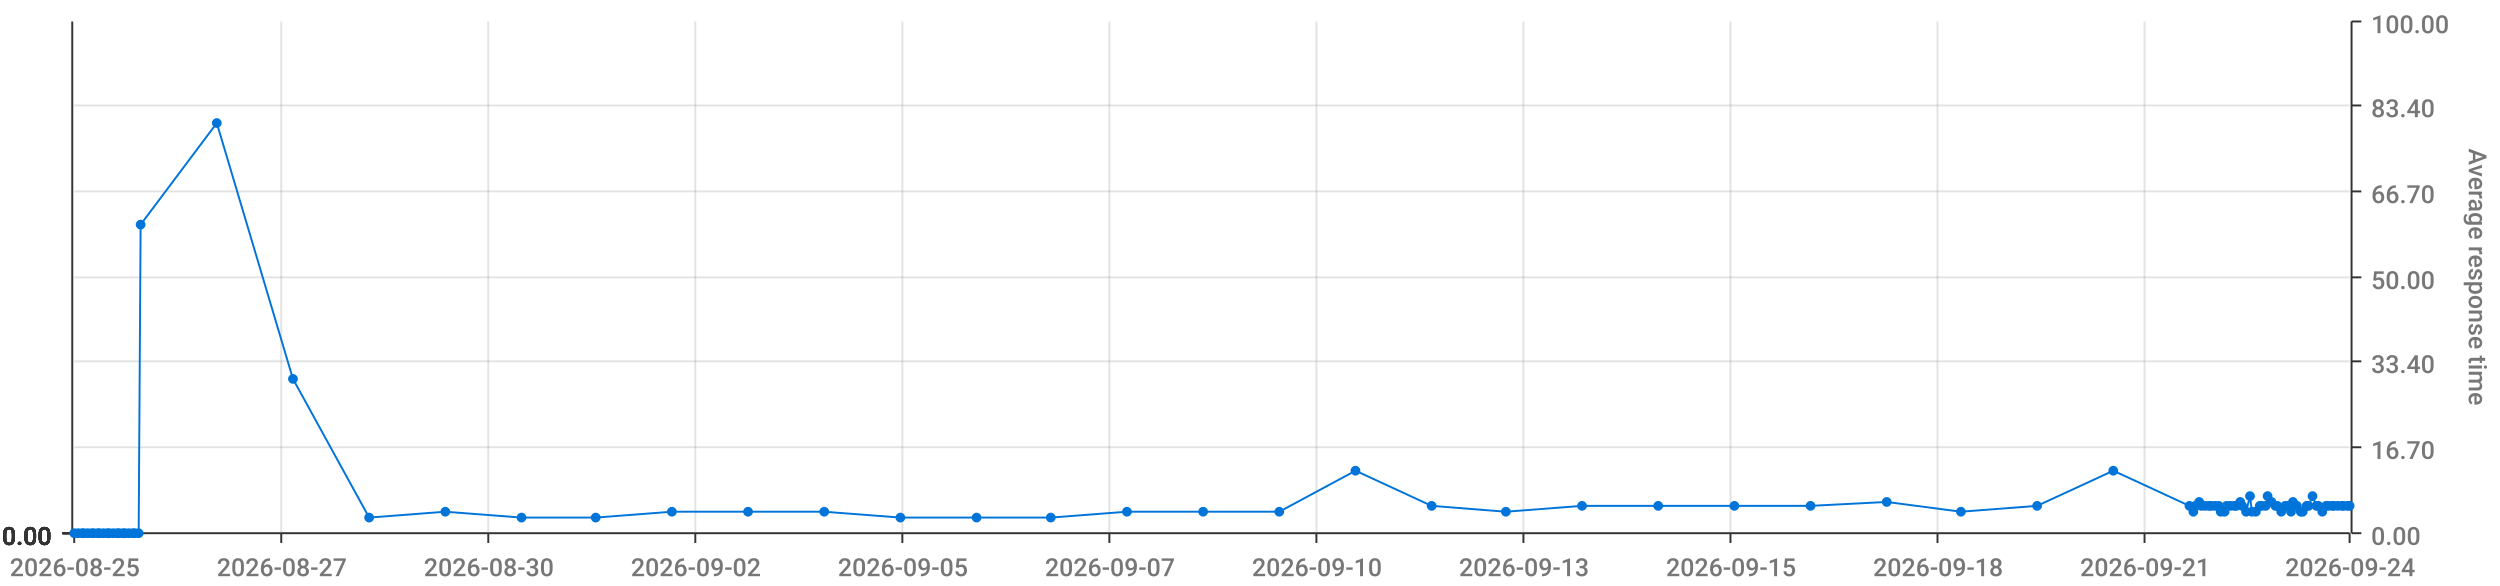
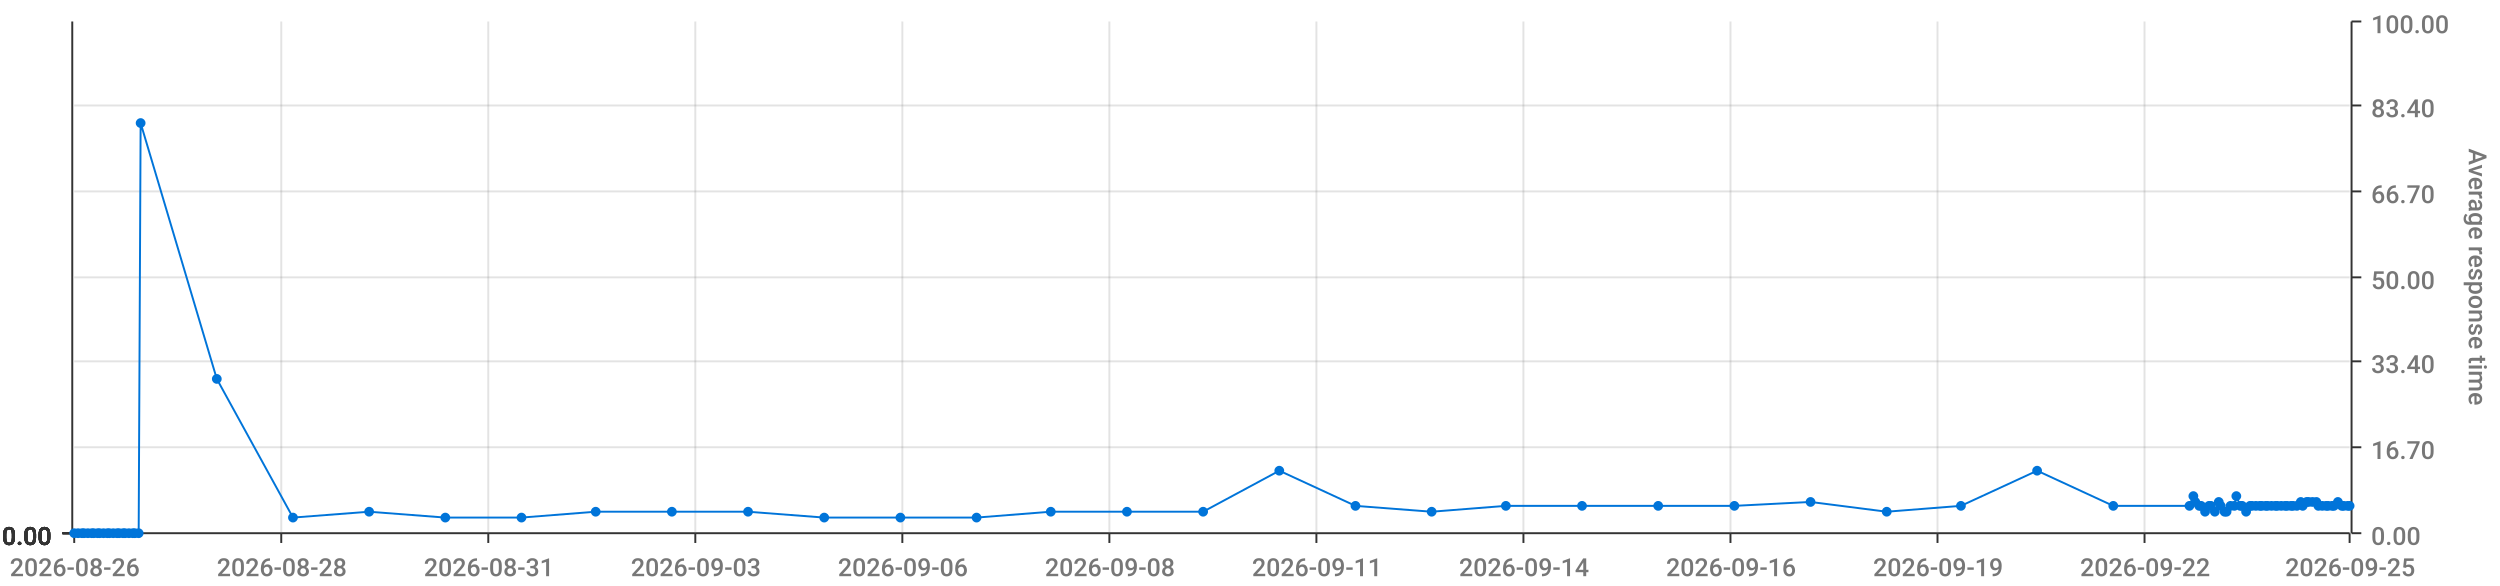
<svg xmlns="http://www.w3.org/2000/svg" viewBox="0 0 1280 300">
  <path d="M 0 0 L 1280 0 L 1280 300 L 0 300 L 0 0" style="stroke-width:0;stroke:rgba(255,255,255,1.0);fill:rgba(255,255,255,0.0)" />
  <path d="M 38 11 L 1203 11 L 1203 273 L 38 273 L 38 11" style="stroke-width:0;stroke:rgba(255,255,255,1.0);fill:rgba(255,255,255,0.0)" />
  <path d="M 38 273 L 1203 273" style="stroke-width:1;stroke:rgba(51,51,51,1.0);fill:rgba(255,255,255,0.0)" />
  <path d="M 38 273 L 38 278" style="stroke-width:1;stroke:rgba(51,51,51,1.0);fill:rgba(255,255,255,0.0)" />
-   <text x="5" y="295" style="stroke-width:0;stroke:none;fill:rgba(119,119,119,1.0);font-size:12.8px;font-family:'Roboto Medium',sans-serif">2026-08-25</text>
+   <text x="5" y="295" style="stroke-width:0;stroke:none;fill:rgba(119,119,119,1.0);font-size:12.8px;font-family:'Roboto Medium',sans-serif">2026-08-26</text>
  <path d="M 144 273 L 144 278" style="stroke-width:1;stroke:rgba(51,51,51,1.0);fill:rgba(255,255,255,0.0)" />
-   <text x="111" y="295" style="stroke-width:0;stroke:none;fill:rgba(119,119,119,1.0);font-size:12.8px;font-family:'Roboto Medium',sans-serif">2026-08-27</text>
+   <text x="111" y="295" style="stroke-width:0;stroke:none;fill:rgba(119,119,119,1.0);font-size:12.8px;font-family:'Roboto Medium',sans-serif">2026-08-28</text>
  <path d="M 250 273 L 250 278" style="stroke-width:1;stroke:rgba(51,51,51,1.0);fill:rgba(255,255,255,0.0)" />
-   <text x="217" y="295" style="stroke-width:0;stroke:none;fill:rgba(119,119,119,1.0);font-size:12.8px;font-family:'Roboto Medium',sans-serif">2026-08-30</text>
+   <text x="217" y="295" style="stroke-width:0;stroke:none;fill:rgba(119,119,119,1.0);font-size:12.8px;font-family:'Roboto Medium',sans-serif">2026-08-31</text>
  <path d="M 356 273 L 356 278" style="stroke-width:1;stroke:rgba(51,51,51,1.0);fill:rgba(255,255,255,0.0)" />
-   <text x="323" y="295" style="stroke-width:0;stroke:none;fill:rgba(119,119,119,1.0);font-size:12.8px;font-family:'Roboto Medium',sans-serif">2026-09-02</text>
+   <text x="323" y="295" style="stroke-width:0;stroke:none;fill:rgba(119,119,119,1.0);font-size:12.8px;font-family:'Roboto Medium',sans-serif">2026-09-03</text>
  <path d="M 462 273 L 462 278" style="stroke-width:1;stroke:rgba(51,51,51,1.0);fill:rgba(255,255,255,0.0)" />
-   <text x="429" y="295" style="stroke-width:0;stroke:none;fill:rgba(119,119,119,1.0);font-size:12.8px;font-family:'Roboto Medium',sans-serif">2026-09-05</text>
+   <text x="429" y="295" style="stroke-width:0;stroke:none;fill:rgba(119,119,119,1.0);font-size:12.8px;font-family:'Roboto Medium',sans-serif">2026-09-06</text>
  <path d="M 568 273 L 568 278" style="stroke-width:1;stroke:rgba(51,51,51,1.0);fill:rgba(255,255,255,0.0)" />
-   <text x="535" y="295" style="stroke-width:0;stroke:none;fill:rgba(119,119,119,1.0);font-size:12.8px;font-family:'Roboto Medium',sans-serif">2026-09-07</text>
+   <text x="535" y="295" style="stroke-width:0;stroke:none;fill:rgba(119,119,119,1.0);font-size:12.8px;font-family:'Roboto Medium',sans-serif">2026-09-08</text>
  <path d="M 674 273 L 674 278" style="stroke-width:1;stroke:rgba(51,51,51,1.0);fill:rgba(255,255,255,0.0)" />
-   <text x="641" y="295" style="stroke-width:0;stroke:none;fill:rgba(119,119,119,1.0);font-size:12.8px;font-family:'Roboto Medium',sans-serif">2026-09-10</text>
+   <text x="641" y="295" style="stroke-width:0;stroke:none;fill:rgba(119,119,119,1.0);font-size:12.8px;font-family:'Roboto Medium',sans-serif">2026-09-11</text>
  <path d="M 780 273 L 780 278" style="stroke-width:1;stroke:rgba(51,51,51,1.0);fill:rgba(255,255,255,0.0)" />
-   <text x="747" y="295" style="stroke-width:0;stroke:none;fill:rgba(119,119,119,1.0);font-size:12.8px;font-family:'Roboto Medium',sans-serif">2026-09-13</text>
+   <text x="747" y="295" style="stroke-width:0;stroke:none;fill:rgba(119,119,119,1.0);font-size:12.8px;font-family:'Roboto Medium',sans-serif">2026-09-14</text>
  <path d="M 886 273 L 886 278" style="stroke-width:1;stroke:rgba(51,51,51,1.0);fill:rgba(255,255,255,0.0)" />
-   <text x="853" y="295" style="stroke-width:0;stroke:none;fill:rgba(119,119,119,1.0);font-size:12.8px;font-family:'Roboto Medium',sans-serif">2026-09-15</text>
+   <text x="853" y="295" style="stroke-width:0;stroke:none;fill:rgba(119,119,119,1.0);font-size:12.8px;font-family:'Roboto Medium',sans-serif">2026-09-16</text>
  <path d="M 992 273 L 992 278" style="stroke-width:1;stroke:rgba(51,51,51,1.0);fill:rgba(255,255,255,0.0)" />
-   <text x="959" y="295" style="stroke-width:0;stroke:none;fill:rgba(119,119,119,1.0);font-size:12.8px;font-family:'Roboto Medium',sans-serif">2026-09-18</text>
+   <text x="959" y="295" style="stroke-width:0;stroke:none;fill:rgba(119,119,119,1.0);font-size:12.8px;font-family:'Roboto Medium',sans-serif">2026-09-19</text>
  <path d="M 1098 273 L 1098 278" style="stroke-width:1;stroke:rgba(51,51,51,1.0);fill:rgba(255,255,255,0.0)" />
-   <text x="1065" y="295" style="stroke-width:0;stroke:none;fill:rgba(119,119,119,1.0);font-size:12.8px;font-family:'Roboto Medium',sans-serif">2026-09-21</text>
+   <text x="1065" y="295" style="stroke-width:0;stroke:none;fill:rgba(119,119,119,1.0);font-size:12.8px;font-family:'Roboto Medium',sans-serif">2026-09-22</text>
  <path d="M 1203 273 L 1203 278" style="stroke-width:1;stroke:rgba(51,51,51,1.0);fill:rgba(255,255,255,0.0)" />
-   <text x="1170" y="295" style="stroke-width:0;stroke:none;fill:rgba(119,119,119,1.0);font-size:12.8px;font-family:'Roboto Medium',sans-serif">2026-09-24</text>
+   <text x="1170" y="295" style="stroke-width:0;stroke:none;fill:rgba(119,119,119,1.0);font-size:12.8px;font-family:'Roboto Medium',sans-serif">2026-09-25</text>
  <path d="M 144 273 L 144 11" style="stroke-width:1;stroke:rgba(119,119,119,0.2);fill:none" />
  <path d="M 250 273 L 250 11" style="stroke-width:1;stroke:rgba(119,119,119,0.2);fill:none" />
  <path d="M 356 273 L 356 11" style="stroke-width:1;stroke:rgba(119,119,119,0.2);fill:none" />
  <path d="M 462 273 L 462 11" style="stroke-width:1;stroke:rgba(119,119,119,0.2);fill:none" />
  <path d="M 568 273 L 568 11" style="stroke-width:1;stroke:rgba(119,119,119,0.2);fill:none" />
  <path d="M 674 273 L 674 11" style="stroke-width:1;stroke:rgba(119,119,119,0.2);fill:none" />
  <path d="M 780 273 L 780 11" style="stroke-width:1;stroke:rgba(119,119,119,0.2);fill:none" />
  <path d="M 886 273 L 886 11" style="stroke-width:1;stroke:rgba(119,119,119,0.2);fill:none" />
  <path d="M 992 273 L 992 11" style="stroke-width:1;stroke:rgba(119,119,119,0.2);fill:none" />
  <path d="M 1098 273 L 1098 11" style="stroke-width:1;stroke:rgba(119,119,119,0.2);fill:none" />
  <path d="M 1204 273 L 1204 11" style="stroke-width:1;stroke:rgba(51,51,51,1.0);fill:rgba(255,255,255,0.0)" />
  <path d="M 1204 273 L 1209 273" style="stroke-width:1;stroke:rgba(51,51,51,1.0);fill:rgba(255,255,255,0.0)" />
  <text x="1214" y="279" style="stroke-width:0;stroke:none;fill:rgba(119,119,119,1.0);font-size:12.8px;font-family:'Roboto Medium',sans-serif">0.00</text>
  <path d="M 1204 229 L 1209 229" style="stroke-width:1;stroke:rgba(51,51,51,1.0);fill:rgba(255,255,255,0.0)" />
  <text x="1214" y="235" style="stroke-width:0;stroke:none;fill:rgba(119,119,119,1.0);font-size:12.8px;font-family:'Roboto Medium',sans-serif">16.70</text>
  <path d="M 1204 185 L 1209 185" style="stroke-width:1;stroke:rgba(51,51,51,1.0);fill:rgba(255,255,255,0.0)" />
  <text x="1214" y="191" style="stroke-width:0;stroke:none;fill:rgba(119,119,119,1.0);font-size:12.8px;font-family:'Roboto Medium',sans-serif">33.40</text>
  <path d="M 1204 142 L 1209 142" style="stroke-width:1;stroke:rgba(51,51,51,1.0);fill:rgba(255,255,255,0.0)" />
  <text x="1214" y="148" style="stroke-width:0;stroke:none;fill:rgba(119,119,119,1.0);font-size:12.8px;font-family:'Roboto Medium',sans-serif">50.00</text>
  <path d="M 1204 98 L 1209 98" style="stroke-width:1;stroke:rgba(51,51,51,1.0);fill:rgba(255,255,255,0.0)" />
  <text x="1214" y="104" style="stroke-width:0;stroke:none;fill:rgba(119,119,119,1.0);font-size:12.8px;font-family:'Roboto Medium',sans-serif">66.70</text>
  <path d="M 1204 54 L 1209 54" style="stroke-width:1;stroke:rgba(51,51,51,1.0);fill:rgba(255,255,255,0.0)" />
  <text x="1214" y="60" style="stroke-width:0;stroke:none;fill:rgba(119,119,119,1.0);font-size:12.8px;font-family:'Roboto Medium',sans-serif">83.40</text>
  <path d="M 1204 11 L 1209 11" style="stroke-width:1;stroke:rgba(51,51,51,1.0);fill:rgba(255,255,255,0.0)" />
  <text x="1214" y="17" style="stroke-width:0;stroke:none;fill:rgba(119,119,119,1.0);font-size:12.8px;font-family:'Roboto Medium',sans-serif">100.00</text>
  <text x="1264" y="76" style="stroke-width:0;stroke:none;fill:rgba(119,119,119,1.0);font-size:12.8px;font-family:'Roboto Medium',sans-serif" transform="rotate(90.00,1264,76)">Average response time</text>
  <path d="M 38 273 L 1203 273" style="stroke-width:0;stroke:rgba(255,255,255,0.0);fill:none" />
  <path d="M 38 229 L 1203 229" style="stroke-width:1;stroke:rgba(119,119,119,0.2);fill:none" />
  <path d="M 38 185 L 1203 185" style="stroke-width:1;stroke:rgba(119,119,119,0.2);fill:none" />
  <path d="M 38 142 L 1203 142" style="stroke-width:1;stroke:rgba(119,119,119,0.2);fill:none" />
  <path d="M 38 98 L 1203 98" style="stroke-width:1;stroke:rgba(119,119,119,0.2);fill:none" />
  <path d="M 38 54 L 1203 54" style="stroke-width:1;stroke:rgba(119,119,119,0.2);fill:none" />
  <path d="M 37 273 L 37 11" style="stroke-width:1;stroke:rgba(51,51,51,1.0);fill:rgba(255,255,255,0.0)" />
  <path d="M 37 273 L 32 273" style="stroke-width:1;stroke:rgba(51,51,51,1.0);fill:rgba(255,255,255,0.0)" />
  <text x="1" y="279" style="stroke-width:0;stroke:none;fill:rgba(51,51,51,1.0);font-size:12.8px;font-family:'Roboto Medium',sans-serif">0.00</text>
  <path d="M 37 273 L 32 273" style="stroke-width:1;stroke:rgba(51,51,51,1.0);fill:rgba(255,255,255,0.0)" />
  <text x="1" y="279" style="stroke-width:0;stroke:none;fill:rgba(51,51,51,1.0);font-size:12.8px;font-family:'Roboto Medium',sans-serif">0.00</text>
  <path d="M 37 273 L 32 273" style="stroke-width:1;stroke:rgba(51,51,51,1.0);fill:rgba(255,255,255,0.0)" />
  <text x="1" y="279" style="stroke-width:0;stroke:none;fill:rgba(51,51,51,1.0);font-size:12.8px;font-family:'Roboto Medium',sans-serif">0.00</text>
  <path d="M 37 273 L 32 273" style="stroke-width:1;stroke:rgba(51,51,51,1.0);fill:rgba(255,255,255,0.0)" />
  <text x="1" y="279" style="stroke-width:0;stroke:none;fill:rgba(51,51,51,1.0);font-size:12.8px;font-family:'Roboto Medium',sans-serif">0.00</text>
  <path d="M 37 273 L 32 273" style="stroke-width:1;stroke:rgba(51,51,51,1.0);fill:rgba(255,255,255,0.0)" />
  <text x="1" y="279" style="stroke-width:0;stroke:none;fill:rgba(51,51,51,1.0);font-size:12.8px;font-family:'Roboto Medium',sans-serif">0.00</text>
  <path d="M 37 273 L 32 273" style="stroke-width:1;stroke:rgba(51,51,51,1.0);fill:rgba(255,255,255,0.0)" />
  <text x="1" y="279" style="stroke-width:0;stroke:none;fill:rgba(51,51,51,1.0);font-size:12.8px;font-family:'Roboto Medium',sans-serif">0.00</text>
  <path d="M 37 273 L 32 273" style="stroke-width:1;stroke:rgba(51,51,51,1.0);fill:rgba(255,255,255,0.0)" />
  <text x="1" y="279" style="stroke-width:0;stroke:none;fill:rgba(51,51,51,1.0);font-size:12.8px;font-family:'Roboto Medium',sans-serif">0.00</text>
  <path d="M 38 273 L 1203 273" style="stroke-width:0;stroke:rgba(255,255,255,0.0);fill:none" />
  <path d="M 38 273 L 1203 273" style="stroke-width:0;stroke:rgba(255,255,255,0.0);fill:none" />
  <path d="M 38 273 L 1203 273" style="stroke-width:0;stroke:rgba(255,255,255,0.0);fill:none" />
  <path d="M 38 273 L 1203 273" style="stroke-width:0;stroke:rgba(255,255,255,0.0);fill:none" />
  <path d="M 38 273 L 1203 273" style="stroke-width:0;stroke:rgba(255,255,255,0.0);fill:none" />
  <path d="M 38 273 L 1203 273" style="stroke-width:0;stroke:rgba(255,255,255,0.0);fill:none" />
-   <path d="M 38 273 L 40 273 L 42 273 L 43 273 L 45 273 L 47 273 L 48 273 L 50 273 L 51 273 L 53 273 L 55 273 L 56 273 L 58 273 L 60 273 L 61 273 L 63 273 L 64 273 L 66 273 L 68 273 L 69 273 L 71 273 L 72 115 L 111 63 L 150 194 L 189 265 L 228 262 L 267 265 L 305 265 L 344 262 L 383 262 L 422 262 L 461 265 L 500 265 L 538 265 L 577 262 L 616 262 L 655 262 L 694 241 L 733 259 L 771 262 L 810 259 L 849 259 L 888 259 L 927 259 L 966 257 L 1004 262 L 1043 259 L 1082 241 L 1121 259 L 1123 262 L 1124 259 L 1126 257 L 1127 259 L 1129 259 L 1131 259 L 1132 259 L 1134 259 L 1136 259 L 1137 262 L 1139 262 L 1140 259 L 1142 259 L 1144 259 L 1145 259 L 1147 257 L 1148 259 L 1150 262 L 1152 254 L 1153 262 L 1155 262 L 1157 259 L 1158 259 L 1160 259 L 1161 254 L 1163 257 L 1165 259 L 1166 259 L 1168 262 L 1170 259 L 1171 259 L 1173 262 L 1174 257 L 1176 259 L 1178 262 L 1179 262 L 1181 259 L 1182 259 L 1184 254 L 1186 259 L 1187 259 L 1189 262 L 1191 259 L 1192 259 L 1194 259 L 1195 259 L 1197 259 L 1199 259 L 1200 259 L 1202 259 L 1203 259" style="stroke-width:1;stroke:rgba(0,116,217,1.0);fill:rgba(255,255,255,0.0)" />
+   <path d="M 38 273 L 40 273 L 42 273 L 43 273 L 45 273 L 47 273 L 48 273 L 50 273 L 51 273 L 53 273 L 55 273 L 56 273 L 58 273 L 60 273 L 61 273 L 63 273 L 64 273 L 66 273 L 68 273 L 69 273 L 71 273 L 72 63 L 111 194 L 150 265 L 189 262 L 228 265 L 267 265 L 305 262 L 344 262 L 383 262 L 422 265 L 461 265 L 500 265 L 538 262 L 577 262 L 616 262 L 655 241 L 694 259 L 733 262 L 771 259 L 810 259 L 849 259 L 888 259 L 927 257 L 966 262 L 1004 259 L 1043 241 L 1082 259 L 1121 259 L 1123 254 L 1124 257 L 1126 259 L 1127 259 L 1129 262 L 1131 259 L 1132 259 L 1134 262 L 1136 257 L 1137 259 L 1139 262 L 1140 262 L 1142 259 L 1144 259 L 1145 254 L 1147 259 L 1148 259 L 1150 262 L 1152 259 L 1153 259 L 1155 259 L 1157 259 L 1158 259 L 1160 259 L 1161 259 L 1163 259 L 1165 259 L 1166 259 L 1168 259 L 1170 259 L 1171 259 L 1173 259 L 1174 259 L 1176 259 L 1178 257 L 1179 259 L 1181 257 L 1182 257 L 1184 257 L 1186 257 L 1187 259 L 1189 259 L 1191 259 L 1192 259 L 1194 259 L 1195 259 L 1197 257 L 1199 259 L 1200 259 L 1202 259 L 1203 259" style="stroke-width:1;stroke:rgba(0,116,217,1.0);fill:rgba(255,255,255,0.0)" />
  <circle cx="38" cy="273" r="2" style="stroke-width:1;stroke:rgba(0,116,217,1.0);fill:rgba(0,116,217,1.0)" />
  <path d="" style="stroke-width:1;stroke:rgba(0,116,217,1.0);fill:rgba(0,116,217,1.0)" />
  <circle cx="40" cy="273" r="2" style="stroke-width:1;stroke:rgba(0,116,217,1.0);fill:rgba(0,116,217,1.0)" />
  <path d="" style="stroke-width:1;stroke:rgba(0,116,217,1.0);fill:rgba(0,116,217,1.0)" />
  <circle cx="42" cy="273" r="2" style="stroke-width:1;stroke:rgba(0,116,217,1.0);fill:rgba(0,116,217,1.0)" />
  <path d="" style="stroke-width:1;stroke:rgba(0,116,217,1.0);fill:rgba(0,116,217,1.0)" />
  <circle cx="43" cy="273" r="2" style="stroke-width:1;stroke:rgba(0,116,217,1.0);fill:rgba(0,116,217,1.0)" />
  <path d="" style="stroke-width:1;stroke:rgba(0,116,217,1.0);fill:rgba(0,116,217,1.0)" />
  <circle cx="45" cy="273" r="2" style="stroke-width:1;stroke:rgba(0,116,217,1.0);fill:rgba(0,116,217,1.0)" />
  <path d="" style="stroke-width:1;stroke:rgba(0,116,217,1.0);fill:rgba(0,116,217,1.0)" />
  <circle cx="47" cy="273" r="2" style="stroke-width:1;stroke:rgba(0,116,217,1.0);fill:rgba(0,116,217,1.0)" />
  <path d="" style="stroke-width:1;stroke:rgba(0,116,217,1.0);fill:rgba(0,116,217,1.0)" />
  <circle cx="48" cy="273" r="2" style="stroke-width:1;stroke:rgba(0,116,217,1.0);fill:rgba(0,116,217,1.0)" />
  <path d="" style="stroke-width:1;stroke:rgba(0,116,217,1.0);fill:rgba(0,116,217,1.0)" />
  <circle cx="50" cy="273" r="2" style="stroke-width:1;stroke:rgba(0,116,217,1.0);fill:rgba(0,116,217,1.0)" />
  <path d="" style="stroke-width:1;stroke:rgba(0,116,217,1.0);fill:rgba(0,116,217,1.0)" />
  <circle cx="51" cy="273" r="2" style="stroke-width:1;stroke:rgba(0,116,217,1.0);fill:rgba(0,116,217,1.0)" />
  <path d="" style="stroke-width:1;stroke:rgba(0,116,217,1.0);fill:rgba(0,116,217,1.0)" />
  <circle cx="53" cy="273" r="2" style="stroke-width:1;stroke:rgba(0,116,217,1.0);fill:rgba(0,116,217,1.0)" />
  <path d="" style="stroke-width:1;stroke:rgba(0,116,217,1.0);fill:rgba(0,116,217,1.0)" />
  <circle cx="55" cy="273" r="2" style="stroke-width:1;stroke:rgba(0,116,217,1.0);fill:rgba(0,116,217,1.0)" />
  <path d="" style="stroke-width:1;stroke:rgba(0,116,217,1.0);fill:rgba(0,116,217,1.0)" />
  <circle cx="56" cy="273" r="2" style="stroke-width:1;stroke:rgba(0,116,217,1.0);fill:rgba(0,116,217,1.0)" />
  <path d="" style="stroke-width:1;stroke:rgba(0,116,217,1.0);fill:rgba(0,116,217,1.0)" />
  <circle cx="58" cy="273" r="2" style="stroke-width:1;stroke:rgba(0,116,217,1.0);fill:rgba(0,116,217,1.0)" />
  <path d="" style="stroke-width:1;stroke:rgba(0,116,217,1.0);fill:rgba(0,116,217,1.0)" />
  <circle cx="60" cy="273" r="2" style="stroke-width:1;stroke:rgba(0,116,217,1.0);fill:rgba(0,116,217,1.0)" />
  <path d="" style="stroke-width:1;stroke:rgba(0,116,217,1.0);fill:rgba(0,116,217,1.0)" />
  <circle cx="61" cy="273" r="2" style="stroke-width:1;stroke:rgba(0,116,217,1.0);fill:rgba(0,116,217,1.0)" />
  <path d="" style="stroke-width:1;stroke:rgba(0,116,217,1.0);fill:rgba(0,116,217,1.0)" />
  <circle cx="63" cy="273" r="2" style="stroke-width:1;stroke:rgba(0,116,217,1.0);fill:rgba(0,116,217,1.0)" />
  <path d="" style="stroke-width:1;stroke:rgba(0,116,217,1.0);fill:rgba(0,116,217,1.0)" />
  <circle cx="64" cy="273" r="2" style="stroke-width:1;stroke:rgba(0,116,217,1.0);fill:rgba(0,116,217,1.0)" />
  <path d="" style="stroke-width:1;stroke:rgba(0,116,217,1.0);fill:rgba(0,116,217,1.0)" />
  <circle cx="66" cy="273" r="2" style="stroke-width:1;stroke:rgba(0,116,217,1.0);fill:rgba(0,116,217,1.0)" />
  <path d="" style="stroke-width:1;stroke:rgba(0,116,217,1.0);fill:rgba(0,116,217,1.0)" />
  <circle cx="68" cy="273" r="2" style="stroke-width:1;stroke:rgba(0,116,217,1.0);fill:rgba(0,116,217,1.0)" />
  <path d="" style="stroke-width:1;stroke:rgba(0,116,217,1.0);fill:rgba(0,116,217,1.0)" />
  <circle cx="69" cy="273" r="2" style="stroke-width:1;stroke:rgba(0,116,217,1.0);fill:rgba(0,116,217,1.0)" />
  <path d="" style="stroke-width:1;stroke:rgba(0,116,217,1.0);fill:rgba(0,116,217,1.0)" />
  <circle cx="71" cy="273" r="2" style="stroke-width:1;stroke:rgba(0,116,217,1.0);fill:rgba(0,116,217,1.0)" />
  <path d="" style="stroke-width:1;stroke:rgba(0,116,217,1.0);fill:rgba(0,116,217,1.0)" />
-   <circle cx="72" cy="115" r="2" style="stroke-width:1;stroke:rgba(0,116,217,1.0);fill:rgba(0,116,217,1.0)" />
-   <path d="" style="stroke-width:1;stroke:rgba(0,116,217,1.0);fill:rgba(0,116,217,1.0)" />
-   <circle cx="111" cy="63" r="2" style="stroke-width:1;stroke:rgba(0,116,217,1.0);fill:rgba(0,116,217,1.0)" />
-   <path d="" style="stroke-width:1;stroke:rgba(0,116,217,1.0);fill:rgba(0,116,217,1.0)" />
-   <circle cx="150" cy="194" r="2" style="stroke-width:1;stroke:rgba(0,116,217,1.0);fill:rgba(0,116,217,1.0)" />
-   <path d="" style="stroke-width:1;stroke:rgba(0,116,217,1.0);fill:rgba(0,116,217,1.0)" />
-   <circle cx="189" cy="265" r="2" style="stroke-width:1;stroke:rgba(0,116,217,1.0);fill:rgba(0,116,217,1.0)" />
-   <path d="" style="stroke-width:1;stroke:rgba(0,116,217,1.0);fill:rgba(0,116,217,1.0)" />
-   <circle cx="228" cy="262" r="2" style="stroke-width:1;stroke:rgba(0,116,217,1.0);fill:rgba(0,116,217,1.0)" />
+   <circle cx="72" cy="63" r="2" style="stroke-width:1;stroke:rgba(0,116,217,1.0);fill:rgba(0,116,217,1.0)" />
+   <path d="" style="stroke-width:1;stroke:rgba(0,116,217,1.0);fill:rgba(0,116,217,1.0)" />
+   <circle cx="111" cy="194" r="2" style="stroke-width:1;stroke:rgba(0,116,217,1.0);fill:rgba(0,116,217,1.0)" />
+   <path d="" style="stroke-width:1;stroke:rgba(0,116,217,1.0);fill:rgba(0,116,217,1.0)" />
+   <circle cx="150" cy="265" r="2" style="stroke-width:1;stroke:rgba(0,116,217,1.0);fill:rgba(0,116,217,1.0)" />
+   <path d="" style="stroke-width:1;stroke:rgba(0,116,217,1.0);fill:rgba(0,116,217,1.0)" />
+   <circle cx="189" cy="262" r="2" style="stroke-width:1;stroke:rgba(0,116,217,1.0);fill:rgba(0,116,217,1.0)" />
+   <path d="" style="stroke-width:1;stroke:rgba(0,116,217,1.0);fill:rgba(0,116,217,1.0)" />
+   <circle cx="228" cy="265" r="2" style="stroke-width:1;stroke:rgba(0,116,217,1.0);fill:rgba(0,116,217,1.0)" />
  <path d="" style="stroke-width:1;stroke:rgba(0,116,217,1.0);fill:rgba(0,116,217,1.0)" />
  <circle cx="267" cy="265" r="2" style="stroke-width:1;stroke:rgba(0,116,217,1.0);fill:rgba(0,116,217,1.0)" />
  <path d="" style="stroke-width:1;stroke:rgba(0,116,217,1.0);fill:rgba(0,116,217,1.0)" />
-   <circle cx="305" cy="265" r="2" style="stroke-width:1;stroke:rgba(0,116,217,1.0);fill:rgba(0,116,217,1.0)" />
+   <circle cx="305" cy="262" r="2" style="stroke-width:1;stroke:rgba(0,116,217,1.0);fill:rgba(0,116,217,1.0)" />
  <path d="" style="stroke-width:1;stroke:rgba(0,116,217,1.0);fill:rgba(0,116,217,1.0)" />
  <circle cx="344" cy="262" r="2" style="stroke-width:1;stroke:rgba(0,116,217,1.0);fill:rgba(0,116,217,1.0)" />
  <path d="" style="stroke-width:1;stroke:rgba(0,116,217,1.0);fill:rgba(0,116,217,1.0)" />
  <circle cx="383" cy="262" r="2" style="stroke-width:1;stroke:rgba(0,116,217,1.0);fill:rgba(0,116,217,1.0)" />
  <path d="" style="stroke-width:1;stroke:rgba(0,116,217,1.0);fill:rgba(0,116,217,1.0)" />
-   <circle cx="422" cy="262" r="2" style="stroke-width:1;stroke:rgba(0,116,217,1.0);fill:rgba(0,116,217,1.0)" />
+   <circle cx="422" cy="265" r="2" style="stroke-width:1;stroke:rgba(0,116,217,1.0);fill:rgba(0,116,217,1.0)" />
  <path d="" style="stroke-width:1;stroke:rgba(0,116,217,1.0);fill:rgba(0,116,217,1.0)" />
  <circle cx="461" cy="265" r="2" style="stroke-width:1;stroke:rgba(0,116,217,1.0);fill:rgba(0,116,217,1.0)" />
  <path d="" style="stroke-width:1;stroke:rgba(0,116,217,1.0);fill:rgba(0,116,217,1.0)" />
  <circle cx="500" cy="265" r="2" style="stroke-width:1;stroke:rgba(0,116,217,1.0);fill:rgba(0,116,217,1.0)" />
  <path d="" style="stroke-width:1;stroke:rgba(0,116,217,1.0);fill:rgba(0,116,217,1.0)" />
-   <circle cx="538" cy="265" r="2" style="stroke-width:1;stroke:rgba(0,116,217,1.0);fill:rgba(0,116,217,1.0)" />
+   <circle cx="538" cy="262" r="2" style="stroke-width:1;stroke:rgba(0,116,217,1.0);fill:rgba(0,116,217,1.0)" />
  <path d="" style="stroke-width:1;stroke:rgba(0,116,217,1.0);fill:rgba(0,116,217,1.0)" />
  <circle cx="577" cy="262" r="2" style="stroke-width:1;stroke:rgba(0,116,217,1.0);fill:rgba(0,116,217,1.0)" />
  <path d="" style="stroke-width:1;stroke:rgba(0,116,217,1.0);fill:rgba(0,116,217,1.0)" />
  <circle cx="616" cy="262" r="2" style="stroke-width:1;stroke:rgba(0,116,217,1.0);fill:rgba(0,116,217,1.0)" />
  <path d="" style="stroke-width:1;stroke:rgba(0,116,217,1.0);fill:rgba(0,116,217,1.0)" />
-   <circle cx="655" cy="262" r="2" style="stroke-width:1;stroke:rgba(0,116,217,1.0);fill:rgba(0,116,217,1.0)" />
-   <path d="" style="stroke-width:1;stroke:rgba(0,116,217,1.0);fill:rgba(0,116,217,1.0)" />
-   <circle cx="694" cy="241" r="2" style="stroke-width:1;stroke:rgba(0,116,217,1.0);fill:rgba(0,116,217,1.0)" />
-   <path d="" style="stroke-width:1;stroke:rgba(0,116,217,1.0);fill:rgba(0,116,217,1.0)" />
-   <circle cx="733" cy="259" r="2" style="stroke-width:1;stroke:rgba(0,116,217,1.0);fill:rgba(0,116,217,1.0)" />
-   <path d="" style="stroke-width:1;stroke:rgba(0,116,217,1.0);fill:rgba(0,116,217,1.0)" />
-   <circle cx="771" cy="262" r="2" style="stroke-width:1;stroke:rgba(0,116,217,1.0);fill:rgba(0,116,217,1.0)" />
+   <circle cx="655" cy="241" r="2" style="stroke-width:1;stroke:rgba(0,116,217,1.0);fill:rgba(0,116,217,1.0)" />
+   <path d="" style="stroke-width:1;stroke:rgba(0,116,217,1.0);fill:rgba(0,116,217,1.0)" />
+   <circle cx="694" cy="259" r="2" style="stroke-width:1;stroke:rgba(0,116,217,1.0);fill:rgba(0,116,217,1.0)" />
+   <path d="" style="stroke-width:1;stroke:rgba(0,116,217,1.0);fill:rgba(0,116,217,1.0)" />
+   <circle cx="733" cy="262" r="2" style="stroke-width:1;stroke:rgba(0,116,217,1.0);fill:rgba(0,116,217,1.0)" />
+   <path d="" style="stroke-width:1;stroke:rgba(0,116,217,1.0);fill:rgba(0,116,217,1.0)" />
+   <circle cx="771" cy="259" r="2" style="stroke-width:1;stroke:rgba(0,116,217,1.0);fill:rgba(0,116,217,1.0)" />
  <path d="" style="stroke-width:1;stroke:rgba(0,116,217,1.0);fill:rgba(0,116,217,1.0)" />
  <circle cx="810" cy="259" r="2" style="stroke-width:1;stroke:rgba(0,116,217,1.0);fill:rgba(0,116,217,1.0)" />
  <path d="" style="stroke-width:1;stroke:rgba(0,116,217,1.0);fill:rgba(0,116,217,1.0)" />
  <circle cx="849" cy="259" r="2" style="stroke-width:1;stroke:rgba(0,116,217,1.0);fill:rgba(0,116,217,1.0)" />
  <path d="" style="stroke-width:1;stroke:rgba(0,116,217,1.0);fill:rgba(0,116,217,1.0)" />
  <circle cx="888" cy="259" r="2" style="stroke-width:1;stroke:rgba(0,116,217,1.0);fill:rgba(0,116,217,1.0)" />
  <path d="" style="stroke-width:1;stroke:rgba(0,116,217,1.0);fill:rgba(0,116,217,1.0)" />
-   <circle cx="927" cy="259" r="2" style="stroke-width:1;stroke:rgba(0,116,217,1.0);fill:rgba(0,116,217,1.0)" />
-   <path d="" style="stroke-width:1;stroke:rgba(0,116,217,1.0);fill:rgba(0,116,217,1.0)" />
-   <circle cx="966" cy="257" r="2" style="stroke-width:1;stroke:rgba(0,116,217,1.0);fill:rgba(0,116,217,1.0)" />
-   <path d="" style="stroke-width:1;stroke:rgba(0,116,217,1.0);fill:rgba(0,116,217,1.0)" />
-   <circle cx="1004" cy="262" r="2" style="stroke-width:1;stroke:rgba(0,116,217,1.0);fill:rgba(0,116,217,1.0)" />
-   <path d="" style="stroke-width:1;stroke:rgba(0,116,217,1.0);fill:rgba(0,116,217,1.0)" />
-   <circle cx="1043" cy="259" r="2" style="stroke-width:1;stroke:rgba(0,116,217,1.0);fill:rgba(0,116,217,1.0)" />
-   <path d="" style="stroke-width:1;stroke:rgba(0,116,217,1.0);fill:rgba(0,116,217,1.0)" />
-   <circle cx="1082" cy="241" r="2" style="stroke-width:1;stroke:rgba(0,116,217,1.0);fill:rgba(0,116,217,1.0)" />
+   <circle cx="927" cy="257" r="2" style="stroke-width:1;stroke:rgba(0,116,217,1.0);fill:rgba(0,116,217,1.0)" />
+   <path d="" style="stroke-width:1;stroke:rgba(0,116,217,1.0);fill:rgba(0,116,217,1.0)" />
+   <circle cx="966" cy="262" r="2" style="stroke-width:1;stroke:rgba(0,116,217,1.0);fill:rgba(0,116,217,1.0)" />
+   <path d="" style="stroke-width:1;stroke:rgba(0,116,217,1.0);fill:rgba(0,116,217,1.0)" />
+   <circle cx="1004" cy="259" r="2" style="stroke-width:1;stroke:rgba(0,116,217,1.0);fill:rgba(0,116,217,1.0)" />
+   <path d="" style="stroke-width:1;stroke:rgba(0,116,217,1.0);fill:rgba(0,116,217,1.0)" />
+   <circle cx="1043" cy="241" r="2" style="stroke-width:1;stroke:rgba(0,116,217,1.0);fill:rgba(0,116,217,1.0)" />
+   <path d="" style="stroke-width:1;stroke:rgba(0,116,217,1.0);fill:rgba(0,116,217,1.0)" />
+   <circle cx="1082" cy="259" r="2" style="stroke-width:1;stroke:rgba(0,116,217,1.0);fill:rgba(0,116,217,1.0)" />
  <path d="" style="stroke-width:1;stroke:rgba(0,116,217,1.0);fill:rgba(0,116,217,1.0)" />
  <circle cx="1121" cy="259" r="2" style="stroke-width:1;stroke:rgba(0,116,217,1.0);fill:rgba(0,116,217,1.0)" />
  <path d="" style="stroke-width:1;stroke:rgba(0,116,217,1.0);fill:rgba(0,116,217,1.0)" />
-   <circle cx="1123" cy="262" r="2" style="stroke-width:1;stroke:rgba(0,116,217,1.0);fill:rgba(0,116,217,1.0)" />
-   <path d="" style="stroke-width:1;stroke:rgba(0,116,217,1.0);fill:rgba(0,116,217,1.0)" />
-   <circle cx="1124" cy="259" r="2" style="stroke-width:1;stroke:rgba(0,116,217,1.0);fill:rgba(0,116,217,1.0)" />
-   <path d="" style="stroke-width:1;stroke:rgba(0,116,217,1.0);fill:rgba(0,116,217,1.0)" />
-   <circle cx="1126" cy="257" r="2" style="stroke-width:1;stroke:rgba(0,116,217,1.0);fill:rgba(0,116,217,1.0)" />
+   <circle cx="1123" cy="254" r="2" style="stroke-width:1;stroke:rgba(0,116,217,1.0);fill:rgba(0,116,217,1.0)" />
+   <path d="" style="stroke-width:1;stroke:rgba(0,116,217,1.0);fill:rgba(0,116,217,1.0)" />
+   <circle cx="1124" cy="257" r="2" style="stroke-width:1;stroke:rgba(0,116,217,1.0);fill:rgba(0,116,217,1.0)" />
+   <path d="" style="stroke-width:1;stroke:rgba(0,116,217,1.0);fill:rgba(0,116,217,1.0)" />
+   <circle cx="1126" cy="259" r="2" style="stroke-width:1;stroke:rgba(0,116,217,1.0);fill:rgba(0,116,217,1.0)" />
  <path d="" style="stroke-width:1;stroke:rgba(0,116,217,1.0);fill:rgba(0,116,217,1.0)" />
  <circle cx="1127" cy="259" r="2" style="stroke-width:1;stroke:rgba(0,116,217,1.0);fill:rgba(0,116,217,1.0)" />
  <path d="" style="stroke-width:1;stroke:rgba(0,116,217,1.0);fill:rgba(0,116,217,1.0)" />
-   <circle cx="1129" cy="259" r="2" style="stroke-width:1;stroke:rgba(0,116,217,1.0);fill:rgba(0,116,217,1.0)" />
+   <circle cx="1129" cy="262" r="2" style="stroke-width:1;stroke:rgba(0,116,217,1.0);fill:rgba(0,116,217,1.0)" />
  <path d="" style="stroke-width:1;stroke:rgba(0,116,217,1.0);fill:rgba(0,116,217,1.0)" />
  <circle cx="1131" cy="259" r="2" style="stroke-width:1;stroke:rgba(0,116,217,1.0);fill:rgba(0,116,217,1.0)" />
  <path d="" style="stroke-width:1;stroke:rgba(0,116,217,1.0);fill:rgba(0,116,217,1.0)" />
  <circle cx="1132" cy="259" r="2" style="stroke-width:1;stroke:rgba(0,116,217,1.0);fill:rgba(0,116,217,1.0)" />
  <path d="" style="stroke-width:1;stroke:rgba(0,116,217,1.0);fill:rgba(0,116,217,1.0)" />
-   <circle cx="1134" cy="259" r="2" style="stroke-width:1;stroke:rgba(0,116,217,1.0);fill:rgba(0,116,217,1.0)" />
-   <path d="" style="stroke-width:1;stroke:rgba(0,116,217,1.0);fill:rgba(0,116,217,1.0)" />
-   <circle cx="1136" cy="259" r="2" style="stroke-width:1;stroke:rgba(0,116,217,1.0);fill:rgba(0,116,217,1.0)" />
-   <path d="" style="stroke-width:1;stroke:rgba(0,116,217,1.0);fill:rgba(0,116,217,1.0)" />
-   <circle cx="1137" cy="262" r="2" style="stroke-width:1;stroke:rgba(0,116,217,1.0);fill:rgba(0,116,217,1.0)" />
+   <circle cx="1134" cy="262" r="2" style="stroke-width:1;stroke:rgba(0,116,217,1.0);fill:rgba(0,116,217,1.0)" />
+   <path d="" style="stroke-width:1;stroke:rgba(0,116,217,1.0);fill:rgba(0,116,217,1.0)" />
+   <circle cx="1136" cy="257" r="2" style="stroke-width:1;stroke:rgba(0,116,217,1.0);fill:rgba(0,116,217,1.0)" />
+   <path d="" style="stroke-width:1;stroke:rgba(0,116,217,1.0);fill:rgba(0,116,217,1.0)" />
+   <circle cx="1137" cy="259" r="2" style="stroke-width:1;stroke:rgba(0,116,217,1.0);fill:rgba(0,116,217,1.0)" />
  <path d="" style="stroke-width:1;stroke:rgba(0,116,217,1.0);fill:rgba(0,116,217,1.0)" />
  <circle cx="1139" cy="262" r="2" style="stroke-width:1;stroke:rgba(0,116,217,1.0);fill:rgba(0,116,217,1.0)" />
  <path d="" style="stroke-width:1;stroke:rgba(0,116,217,1.0);fill:rgba(0,116,217,1.0)" />
-   <circle cx="1140" cy="259" r="2" style="stroke-width:1;stroke:rgba(0,116,217,1.0);fill:rgba(0,116,217,1.0)" />
+   <circle cx="1140" cy="262" r="2" style="stroke-width:1;stroke:rgba(0,116,217,1.0);fill:rgba(0,116,217,1.0)" />
  <path d="" style="stroke-width:1;stroke:rgba(0,116,217,1.0);fill:rgba(0,116,217,1.0)" />
  <circle cx="1142" cy="259" r="2" style="stroke-width:1;stroke:rgba(0,116,217,1.0);fill:rgba(0,116,217,1.0)" />
  <path d="" style="stroke-width:1;stroke:rgba(0,116,217,1.0);fill:rgba(0,116,217,1.0)" />
  <circle cx="1144" cy="259" r="2" style="stroke-width:1;stroke:rgba(0,116,217,1.0);fill:rgba(0,116,217,1.0)" />
  <path d="" style="stroke-width:1;stroke:rgba(0,116,217,1.0);fill:rgba(0,116,217,1.0)" />
-   <circle cx="1145" cy="259" r="2" style="stroke-width:1;stroke:rgba(0,116,217,1.0);fill:rgba(0,116,217,1.0)" />
-   <path d="" style="stroke-width:1;stroke:rgba(0,116,217,1.0);fill:rgba(0,116,217,1.0)" />
-   <circle cx="1147" cy="257" r="2" style="stroke-width:1;stroke:rgba(0,116,217,1.0);fill:rgba(0,116,217,1.0)" />
+   <circle cx="1145" cy="254" r="2" style="stroke-width:1;stroke:rgba(0,116,217,1.0);fill:rgba(0,116,217,1.0)" />
+   <path d="" style="stroke-width:1;stroke:rgba(0,116,217,1.0);fill:rgba(0,116,217,1.0)" />
+   <circle cx="1147" cy="259" r="2" style="stroke-width:1;stroke:rgba(0,116,217,1.0);fill:rgba(0,116,217,1.0)" />
  <path d="" style="stroke-width:1;stroke:rgba(0,116,217,1.0);fill:rgba(0,116,217,1.0)" />
  <circle cx="1148" cy="259" r="2" style="stroke-width:1;stroke:rgba(0,116,217,1.0);fill:rgba(0,116,217,1.0)" />
  <path d="" style="stroke-width:1;stroke:rgba(0,116,217,1.0);fill:rgba(0,116,217,1.0)" />
  <circle cx="1150" cy="262" r="2" style="stroke-width:1;stroke:rgba(0,116,217,1.0);fill:rgba(0,116,217,1.0)" />
  <path d="" style="stroke-width:1;stroke:rgba(0,116,217,1.0);fill:rgba(0,116,217,1.0)" />
-   <circle cx="1152" cy="254" r="2" style="stroke-width:1;stroke:rgba(0,116,217,1.0);fill:rgba(0,116,217,1.0)" />
-   <path d="" style="stroke-width:1;stroke:rgba(0,116,217,1.0);fill:rgba(0,116,217,1.0)" />
-   <circle cx="1153" cy="262" r="2" style="stroke-width:1;stroke:rgba(0,116,217,1.0);fill:rgba(0,116,217,1.0)" />
-   <path d="" style="stroke-width:1;stroke:rgba(0,116,217,1.0);fill:rgba(0,116,217,1.0)" />
-   <circle cx="1155" cy="262" r="2" style="stroke-width:1;stroke:rgba(0,116,217,1.0);fill:rgba(0,116,217,1.0)" />
+   <circle cx="1152" cy="259" r="2" style="stroke-width:1;stroke:rgba(0,116,217,1.0);fill:rgba(0,116,217,1.0)" />
+   <path d="" style="stroke-width:1;stroke:rgba(0,116,217,1.0);fill:rgba(0,116,217,1.0)" />
+   <circle cx="1153" cy="259" r="2" style="stroke-width:1;stroke:rgba(0,116,217,1.0);fill:rgba(0,116,217,1.0)" />
+   <path d="" style="stroke-width:1;stroke:rgba(0,116,217,1.0);fill:rgba(0,116,217,1.0)" />
+   <circle cx="1155" cy="259" r="2" style="stroke-width:1;stroke:rgba(0,116,217,1.0);fill:rgba(0,116,217,1.0)" />
  <path d="" style="stroke-width:1;stroke:rgba(0,116,217,1.0);fill:rgba(0,116,217,1.0)" />
  <circle cx="1157" cy="259" r="2" style="stroke-width:1;stroke:rgba(0,116,217,1.0);fill:rgba(0,116,217,1.0)" />
  <path d="" style="stroke-width:1;stroke:rgba(0,116,217,1.0);fill:rgba(0,116,217,1.0)" />
  <circle cx="1158" cy="259" r="2" style="stroke-width:1;stroke:rgba(0,116,217,1.0);fill:rgba(0,116,217,1.0)" />
  <path d="" style="stroke-width:1;stroke:rgba(0,116,217,1.0);fill:rgba(0,116,217,1.0)" />
  <circle cx="1160" cy="259" r="2" style="stroke-width:1;stroke:rgba(0,116,217,1.0);fill:rgba(0,116,217,1.0)" />
  <path d="" style="stroke-width:1;stroke:rgba(0,116,217,1.0);fill:rgba(0,116,217,1.0)" />
-   <circle cx="1161" cy="254" r="2" style="stroke-width:1;stroke:rgba(0,116,217,1.0);fill:rgba(0,116,217,1.0)" />
-   <path d="" style="stroke-width:1;stroke:rgba(0,116,217,1.0);fill:rgba(0,116,217,1.0)" />
-   <circle cx="1163" cy="257" r="2" style="stroke-width:1;stroke:rgba(0,116,217,1.0);fill:rgba(0,116,217,1.0)" />
+   <circle cx="1161" cy="259" r="2" style="stroke-width:1;stroke:rgba(0,116,217,1.0);fill:rgba(0,116,217,1.0)" />
+   <path d="" style="stroke-width:1;stroke:rgba(0,116,217,1.0);fill:rgba(0,116,217,1.0)" />
+   <circle cx="1163" cy="259" r="2" style="stroke-width:1;stroke:rgba(0,116,217,1.0);fill:rgba(0,116,217,1.0)" />
  <path d="" style="stroke-width:1;stroke:rgba(0,116,217,1.0);fill:rgba(0,116,217,1.0)" />
  <circle cx="1165" cy="259" r="2" style="stroke-width:1;stroke:rgba(0,116,217,1.0);fill:rgba(0,116,217,1.0)" />
  <path d="" style="stroke-width:1;stroke:rgba(0,116,217,1.0);fill:rgba(0,116,217,1.0)" />
  <circle cx="1166" cy="259" r="2" style="stroke-width:1;stroke:rgba(0,116,217,1.0);fill:rgba(0,116,217,1.0)" />
  <path d="" style="stroke-width:1;stroke:rgba(0,116,217,1.0);fill:rgba(0,116,217,1.0)" />
-   <circle cx="1168" cy="262" r="2" style="stroke-width:1;stroke:rgba(0,116,217,1.0);fill:rgba(0,116,217,1.0)" />
+   <circle cx="1168" cy="259" r="2" style="stroke-width:1;stroke:rgba(0,116,217,1.0);fill:rgba(0,116,217,1.0)" />
  <path d="" style="stroke-width:1;stroke:rgba(0,116,217,1.0);fill:rgba(0,116,217,1.0)" />
  <circle cx="1170" cy="259" r="2" style="stroke-width:1;stroke:rgba(0,116,217,1.0);fill:rgba(0,116,217,1.0)" />
  <path d="" style="stroke-width:1;stroke:rgba(0,116,217,1.0);fill:rgba(0,116,217,1.0)" />
  <circle cx="1171" cy="259" r="2" style="stroke-width:1;stroke:rgba(0,116,217,1.0);fill:rgba(0,116,217,1.0)" />
  <path d="" style="stroke-width:1;stroke:rgba(0,116,217,1.0);fill:rgba(0,116,217,1.0)" />
-   <circle cx="1173" cy="262" r="2" style="stroke-width:1;stroke:rgba(0,116,217,1.0);fill:rgba(0,116,217,1.0)" />
-   <path d="" style="stroke-width:1;stroke:rgba(0,116,217,1.0);fill:rgba(0,116,217,1.0)" />
-   <circle cx="1174" cy="257" r="2" style="stroke-width:1;stroke:rgba(0,116,217,1.0);fill:rgba(0,116,217,1.0)" />
+   <circle cx="1173" cy="259" r="2" style="stroke-width:1;stroke:rgba(0,116,217,1.0);fill:rgba(0,116,217,1.0)" />
+   <path d="" style="stroke-width:1;stroke:rgba(0,116,217,1.0);fill:rgba(0,116,217,1.0)" />
+   <circle cx="1174" cy="259" r="2" style="stroke-width:1;stroke:rgba(0,116,217,1.0);fill:rgba(0,116,217,1.0)" />
  <path d="" style="stroke-width:1;stroke:rgba(0,116,217,1.0);fill:rgba(0,116,217,1.0)" />
  <circle cx="1176" cy="259" r="2" style="stroke-width:1;stroke:rgba(0,116,217,1.0);fill:rgba(0,116,217,1.0)" />
  <path d="" style="stroke-width:1;stroke:rgba(0,116,217,1.0);fill:rgba(0,116,217,1.0)" />
-   <circle cx="1178" cy="262" r="2" style="stroke-width:1;stroke:rgba(0,116,217,1.0);fill:rgba(0,116,217,1.0)" />
-   <path d="" style="stroke-width:1;stroke:rgba(0,116,217,1.0);fill:rgba(0,116,217,1.0)" />
-   <circle cx="1179" cy="262" r="2" style="stroke-width:1;stroke:rgba(0,116,217,1.0);fill:rgba(0,116,217,1.0)" />
-   <path d="" style="stroke-width:1;stroke:rgba(0,116,217,1.0);fill:rgba(0,116,217,1.0)" />
-   <circle cx="1181" cy="259" r="2" style="stroke-width:1;stroke:rgba(0,116,217,1.0);fill:rgba(0,116,217,1.0)" />
-   <path d="" style="stroke-width:1;stroke:rgba(0,116,217,1.0);fill:rgba(0,116,217,1.0)" />
-   <circle cx="1182" cy="259" r="2" style="stroke-width:1;stroke:rgba(0,116,217,1.0);fill:rgba(0,116,217,1.0)" />
-   <path d="" style="stroke-width:1;stroke:rgba(0,116,217,1.0);fill:rgba(0,116,217,1.0)" />
-   <circle cx="1184" cy="254" r="2" style="stroke-width:1;stroke:rgba(0,116,217,1.0);fill:rgba(0,116,217,1.0)" />
-   <path d="" style="stroke-width:1;stroke:rgba(0,116,217,1.0);fill:rgba(0,116,217,1.0)" />
-   <circle cx="1186" cy="259" r="2" style="stroke-width:1;stroke:rgba(0,116,217,1.0);fill:rgba(0,116,217,1.0)" />
+   <circle cx="1178" cy="257" r="2" style="stroke-width:1;stroke:rgba(0,116,217,1.0);fill:rgba(0,116,217,1.0)" />
+   <path d="" style="stroke-width:1;stroke:rgba(0,116,217,1.0);fill:rgba(0,116,217,1.0)" />
+   <circle cx="1179" cy="259" r="2" style="stroke-width:1;stroke:rgba(0,116,217,1.0);fill:rgba(0,116,217,1.0)" />
+   <path d="" style="stroke-width:1;stroke:rgba(0,116,217,1.0);fill:rgba(0,116,217,1.0)" />
+   <circle cx="1181" cy="257" r="2" style="stroke-width:1;stroke:rgba(0,116,217,1.0);fill:rgba(0,116,217,1.0)" />
+   <path d="" style="stroke-width:1;stroke:rgba(0,116,217,1.0);fill:rgba(0,116,217,1.0)" />
+   <circle cx="1182" cy="257" r="2" style="stroke-width:1;stroke:rgba(0,116,217,1.0);fill:rgba(0,116,217,1.0)" />
+   <path d="" style="stroke-width:1;stroke:rgba(0,116,217,1.0);fill:rgba(0,116,217,1.0)" />
+   <circle cx="1184" cy="257" r="2" style="stroke-width:1;stroke:rgba(0,116,217,1.0);fill:rgba(0,116,217,1.0)" />
+   <path d="" style="stroke-width:1;stroke:rgba(0,116,217,1.0);fill:rgba(0,116,217,1.0)" />
+   <circle cx="1186" cy="257" r="2" style="stroke-width:1;stroke:rgba(0,116,217,1.0);fill:rgba(0,116,217,1.0)" />
  <path d="" style="stroke-width:1;stroke:rgba(0,116,217,1.0);fill:rgba(0,116,217,1.0)" />
  <circle cx="1187" cy="259" r="2" style="stroke-width:1;stroke:rgba(0,116,217,1.0);fill:rgba(0,116,217,1.0)" />
  <path d="" style="stroke-width:1;stroke:rgba(0,116,217,1.0);fill:rgba(0,116,217,1.0)" />
-   <circle cx="1189" cy="262" r="2" style="stroke-width:1;stroke:rgba(0,116,217,1.0);fill:rgba(0,116,217,1.0)" />
+   <circle cx="1189" cy="259" r="2" style="stroke-width:1;stroke:rgba(0,116,217,1.0);fill:rgba(0,116,217,1.0)" />
  <path d="" style="stroke-width:1;stroke:rgba(0,116,217,1.0);fill:rgba(0,116,217,1.0)" />
  <circle cx="1191" cy="259" r="2" style="stroke-width:1;stroke:rgba(0,116,217,1.0);fill:rgba(0,116,217,1.0)" />
  <path d="" style="stroke-width:1;stroke:rgba(0,116,217,1.0);fill:rgba(0,116,217,1.0)" />
  <circle cx="1192" cy="259" r="2" style="stroke-width:1;stroke:rgba(0,116,217,1.0);fill:rgba(0,116,217,1.0)" />
  <path d="" style="stroke-width:1;stroke:rgba(0,116,217,1.0);fill:rgba(0,116,217,1.0)" />
  <circle cx="1194" cy="259" r="2" style="stroke-width:1;stroke:rgba(0,116,217,1.0);fill:rgba(0,116,217,1.0)" />
  <path d="" style="stroke-width:1;stroke:rgba(0,116,217,1.0);fill:rgba(0,116,217,1.0)" />
  <circle cx="1195" cy="259" r="2" style="stroke-width:1;stroke:rgba(0,116,217,1.0);fill:rgba(0,116,217,1.0)" />
  <path d="" style="stroke-width:1;stroke:rgba(0,116,217,1.0);fill:rgba(0,116,217,1.0)" />
-   <circle cx="1197" cy="259" r="2" style="stroke-width:1;stroke:rgba(0,116,217,1.0);fill:rgba(0,116,217,1.0)" />
+   <circle cx="1197" cy="257" r="2" style="stroke-width:1;stroke:rgba(0,116,217,1.0);fill:rgba(0,116,217,1.0)" />
  <path d="" style="stroke-width:1;stroke:rgba(0,116,217,1.0);fill:rgba(0,116,217,1.0)" />
  <circle cx="1199" cy="259" r="2" style="stroke-width:1;stroke:rgba(0,116,217,1.0);fill:rgba(0,116,217,1.0)" />
  <path d="" style="stroke-width:1;stroke:rgba(0,116,217,1.0);fill:rgba(0,116,217,1.0)" />
  <circle cx="1200" cy="259" r="2" style="stroke-width:1;stroke:rgba(0,116,217,1.0);fill:rgba(0,116,217,1.0)" />
  <path d="" style="stroke-width:1;stroke:rgba(0,116,217,1.0);fill:rgba(0,116,217,1.0)" />
  <circle cx="1202" cy="259" r="2" style="stroke-width:1;stroke:rgba(0,116,217,1.0);fill:rgba(0,116,217,1.0)" />
  <path d="" style="stroke-width:1;stroke:rgba(0,116,217,1.0);fill:rgba(0,116,217,1.0)" />
  <circle cx="1203" cy="259" r="2" style="stroke-width:1;stroke:rgba(0,116,217,1.0);fill:rgba(0,116,217,1.0)" />
  <path d="" style="stroke-width:1;stroke:rgba(0,116,217,1.0);fill:rgba(0,116,217,1.0)" />
</svg>
